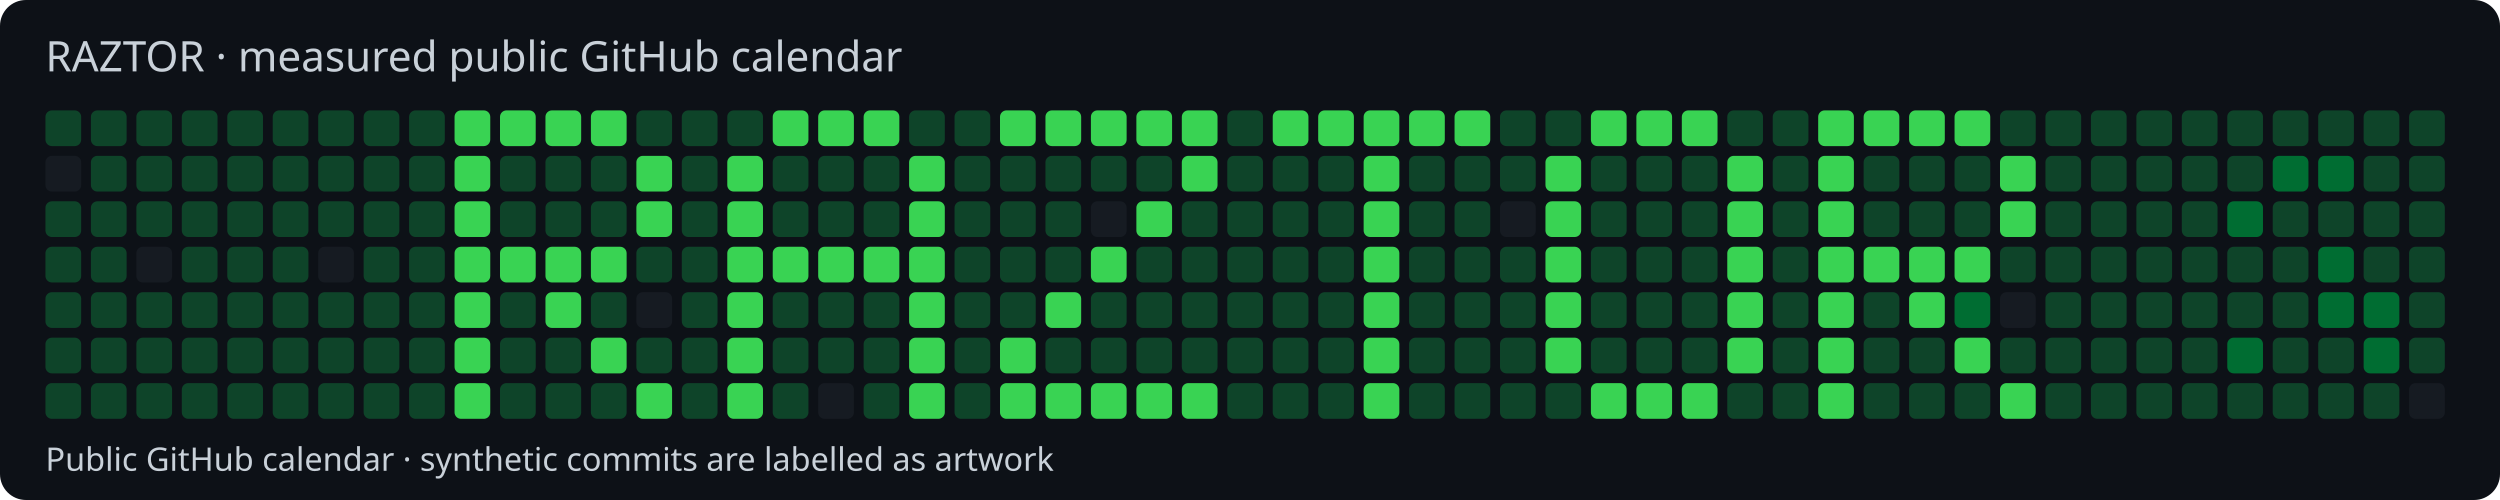
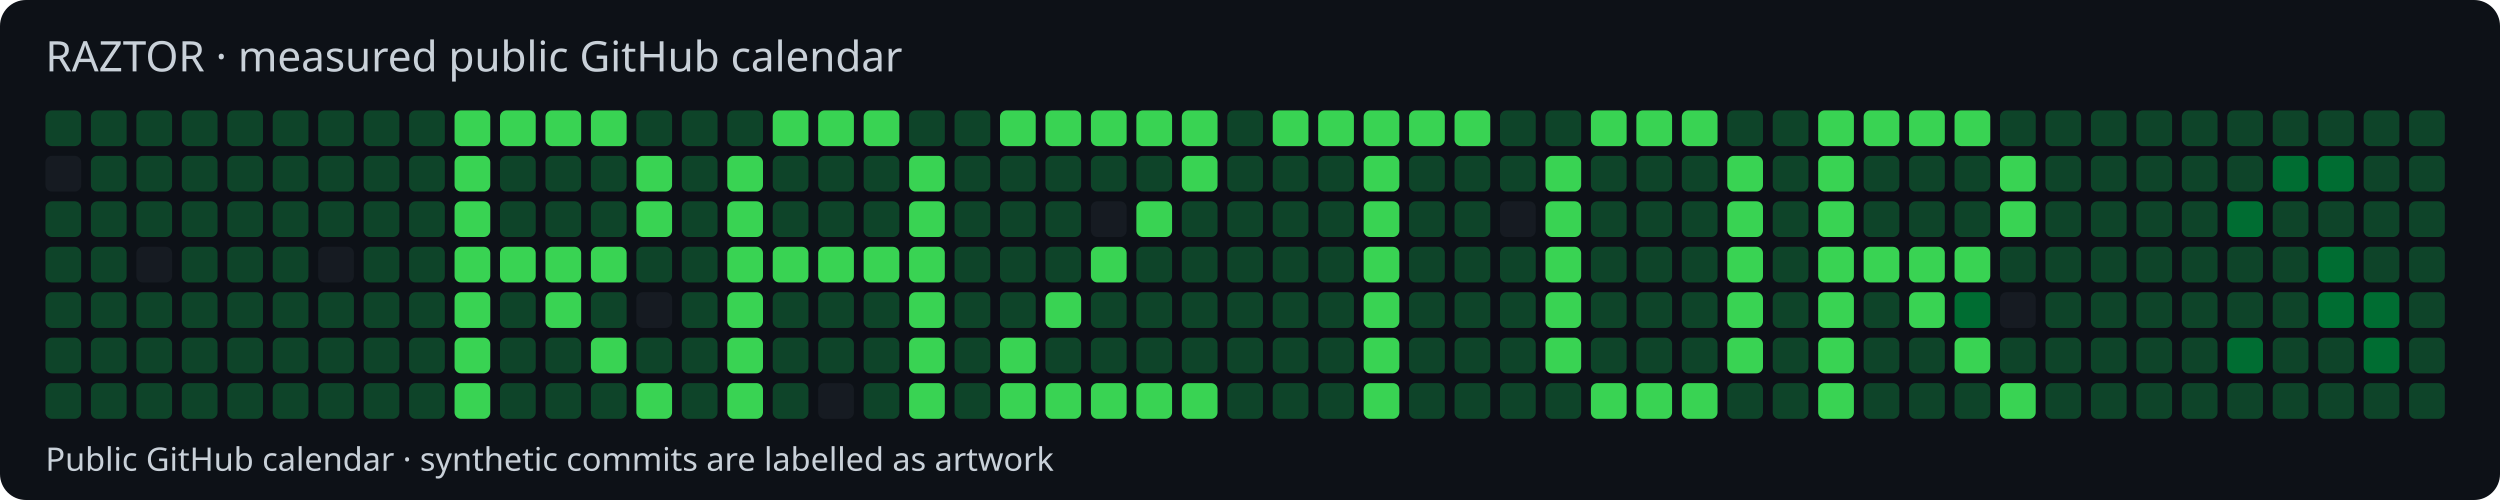
<svg xmlns="http://www.w3.org/2000/svg" width="770" height="154" viewBox="0 0 770 154">
  <style>text{font-family:system-ui,sans-serif;fill:#c9d1d9}</style>
  <rect width="770" height="154" rx="8" fill="#0d1117" />
  <text x="14" y="22" font-size="13">RAZTOR · measured public GitHub calendar</text>
  <rect x="14" y="34" width="11" height="11" rx="2" fill="#0e4429" />
  <rect x="14" y="48" width="11" height="11" rx="2" fill="#161b22" />
  <rect x="14" y="62" width="11" height="11" rx="2" fill="#0e4429" />
  <rect x="14" y="76" width="11" height="11" rx="2" fill="#0e4429" />
  <rect x="14" y="90" width="11" height="11" rx="2" fill="#0e4429" />
  <rect x="14" y="104" width="11" height="11" rx="2" fill="#0e4429" />
  <rect x="14" y="118" width="11" height="11" rx="2" fill="#0e4429" />
  <rect x="28" y="34" width="11" height="11" rx="2" fill="#0e4429" />
  <rect x="28" y="48" width="11" height="11" rx="2" fill="#0e4429" />
  <rect x="28" y="62" width="11" height="11" rx="2" fill="#0e4429" />
  <rect x="28" y="76" width="11" height="11" rx="2" fill="#0e4429" />
  <rect x="28" y="90" width="11" height="11" rx="2" fill="#0e4429" />
  <rect x="28" y="104" width="11" height="11" rx="2" fill="#0e4429" />
  <rect x="28" y="118" width="11" height="11" rx="2" fill="#0e4429" />
  <rect x="42" y="34" width="11" height="11" rx="2" fill="#0e4429" />
  <rect x="42" y="48" width="11" height="11" rx="2" fill="#0e4429" />
  <rect x="42" y="62" width="11" height="11" rx="2" fill="#0e4429" />
  <rect x="42" y="76" width="11" height="11" rx="2" fill="#161b22" />
  <rect x="42" y="90" width="11" height="11" rx="2" fill="#0e4429" />
  <rect x="42" y="104" width="11" height="11" rx="2" fill="#0e4429" />
  <rect x="42" y="118" width="11" height="11" rx="2" fill="#0e4429" />
  <rect x="56" y="34" width="11" height="11" rx="2" fill="#0e4429" />
  <rect x="56" y="48" width="11" height="11" rx="2" fill="#0e4429" />
  <rect x="56" y="62" width="11" height="11" rx="2" fill="#0e4429" />
  <rect x="56" y="76" width="11" height="11" rx="2" fill="#0e4429" />
  <rect x="56" y="90" width="11" height="11" rx="2" fill="#0e4429" />
  <rect x="56" y="104" width="11" height="11" rx="2" fill="#0e4429" />
  <rect x="56" y="118" width="11" height="11" rx="2" fill="#0e4429" />
  <rect x="70" y="34" width="11" height="11" rx="2" fill="#0e4429" />
  <rect x="70" y="48" width="11" height="11" rx="2" fill="#0e4429" />
  <rect x="70" y="62" width="11" height="11" rx="2" fill="#0e4429" />
  <rect x="70" y="76" width="11" height="11" rx="2" fill="#0e4429" />
  <rect x="70" y="90" width="11" height="11" rx="2" fill="#0e4429" />
  <rect x="70" y="104" width="11" height="11" rx="2" fill="#0e4429" />
  <rect x="70" y="118" width="11" height="11" rx="2" fill="#0e4429" />
  <rect x="84" y="34" width="11" height="11" rx="2" fill="#0e4429" />
  <rect x="84" y="48" width="11" height="11" rx="2" fill="#0e4429" />
  <rect x="84" y="62" width="11" height="11" rx="2" fill="#0e4429" />
  <rect x="84" y="76" width="11" height="11" rx="2" fill="#0e4429" />
  <rect x="84" y="90" width="11" height="11" rx="2" fill="#0e4429" />
  <rect x="84" y="104" width="11" height="11" rx="2" fill="#0e4429" />
  <rect x="84" y="118" width="11" height="11" rx="2" fill="#0e4429" />
  <rect x="98" y="34" width="11" height="11" rx="2" fill="#0e4429" />
  <rect x="98" y="48" width="11" height="11" rx="2" fill="#0e4429" />
  <rect x="98" y="62" width="11" height="11" rx="2" fill="#0e4429" />
  <rect x="98" y="76" width="11" height="11" rx="2" fill="#161b22" />
  <rect x="98" y="90" width="11" height="11" rx="2" fill="#0e4429" />
  <rect x="98" y="104" width="11" height="11" rx="2" fill="#0e4429" />
  <rect x="98" y="118" width="11" height="11" rx="2" fill="#0e4429" />
  <rect x="112" y="34" width="11" height="11" rx="2" fill="#0e4429" />
  <rect x="112" y="48" width="11" height="11" rx="2" fill="#0e4429" />
  <rect x="112" y="62" width="11" height="11" rx="2" fill="#0e4429" />
  <rect x="112" y="76" width="11" height="11" rx="2" fill="#0e4429" />
  <rect x="112" y="90" width="11" height="11" rx="2" fill="#0e4429" />
  <rect x="112" y="104" width="11" height="11" rx="2" fill="#0e4429" />
  <rect x="112" y="118" width="11" height="11" rx="2" fill="#0e4429" />
  <rect x="126" y="34" width="11" height="11" rx="2" fill="#0e4429" />
  <rect x="126" y="48" width="11" height="11" rx="2" fill="#0e4429" />
  <rect x="126" y="62" width="11" height="11" rx="2" fill="#0e4429" />
  <rect x="126" y="76" width="11" height="11" rx="2" fill="#0e4429" />
  <rect x="126" y="90" width="11" height="11" rx="2" fill="#0e4429" />
  <rect x="126" y="104" width="11" height="11" rx="2" fill="#0e4429" />
  <rect x="126" y="118" width="11" height="11" rx="2" fill="#0e4429" />
  <rect x="140" y="34" width="11" height="11" rx="2" fill="#39d353" />
  <rect x="140" y="48" width="11" height="11" rx="2" fill="#39d353" />
  <rect x="140" y="62" width="11" height="11" rx="2" fill="#39d353" />
  <rect x="140" y="76" width="11" height="11" rx="2" fill="#39d353" />
  <rect x="140" y="90" width="11" height="11" rx="2" fill="#39d353" />
  <rect x="140" y="104" width="11" height="11" rx="2" fill="#39d353" />
  <rect x="140" y="118" width="11" height="11" rx="2" fill="#39d353" />
  <rect x="154" y="34" width="11" height="11" rx="2" fill="#39d353" />
  <rect x="154" y="48" width="11" height="11" rx="2" fill="#0e4429" />
  <rect x="154" y="62" width="11" height="11" rx="2" fill="#0e4429" />
  <rect x="154" y="76" width="11" height="11" rx="2" fill="#39d353" />
  <rect x="154" y="90" width="11" height="11" rx="2" fill="#0e4429" />
  <rect x="154" y="104" width="11" height="11" rx="2" fill="#0e4429" />
  <rect x="154" y="118" width="11" height="11" rx="2" fill="#0e4429" />
  <rect x="168" y="34" width="11" height="11" rx="2" fill="#39d353" />
  <rect x="168" y="48" width="11" height="11" rx="2" fill="#0e4429" />
  <rect x="168" y="62" width="11" height="11" rx="2" fill="#0e4429" />
  <rect x="168" y="76" width="11" height="11" rx="2" fill="#39d353" />
  <rect x="168" y="90" width="11" height="11" rx="2" fill="#39d353" />
  <rect x="168" y="104" width="11" height="11" rx="2" fill="#0e4429" />
  <rect x="168" y="118" width="11" height="11" rx="2" fill="#0e4429" />
  <rect x="182" y="34" width="11" height="11" rx="2" fill="#39d353" />
  <rect x="182" y="48" width="11" height="11" rx="2" fill="#0e4429" />
  <rect x="182" y="62" width="11" height="11" rx="2" fill="#0e4429" />
  <rect x="182" y="76" width="11" height="11" rx="2" fill="#39d353" />
  <rect x="182" y="90" width="11" height="11" rx="2" fill="#0e4429" />
  <rect x="182" y="104" width="11" height="11" rx="2" fill="#39d353" />
  <rect x="182" y="118" width="11" height="11" rx="2" fill="#0e4429" />
  <rect x="196" y="34" width="11" height="11" rx="2" fill="#0e4429" />
  <rect x="196" y="48" width="11" height="11" rx="2" fill="#39d353" />
  <rect x="196" y="62" width="11" height="11" rx="2" fill="#39d353" />
  <rect x="196" y="76" width="11" height="11" rx="2" fill="#0e4429" />
  <rect x="196" y="90" width="11" height="11" rx="2" fill="#161b22" />
  <rect x="196" y="104" width="11" height="11" rx="2" fill="#0e4429" />
  <rect x="196" y="118" width="11" height="11" rx="2" fill="#39d353" />
  <rect x="210" y="34" width="11" height="11" rx="2" fill="#0e4429" />
  <rect x="210" y="48" width="11" height="11" rx="2" fill="#0e4429" />
  <rect x="210" y="62" width="11" height="11" rx="2" fill="#0e4429" />
  <rect x="210" y="76" width="11" height="11" rx="2" fill="#0e4429" />
  <rect x="210" y="90" width="11" height="11" rx="2" fill="#0e4429" />
  <rect x="210" y="104" width="11" height="11" rx="2" fill="#0e4429" />
  <rect x="210" y="118" width="11" height="11" rx="2" fill="#0e4429" />
  <rect x="224" y="34" width="11" height="11" rx="2" fill="#0e4429" />
  <rect x="224" y="48" width="11" height="11" rx="2" fill="#39d353" />
  <rect x="224" y="62" width="11" height="11" rx="2" fill="#39d353" />
  <rect x="224" y="76" width="11" height="11" rx="2" fill="#39d353" />
  <rect x="224" y="90" width="11" height="11" rx="2" fill="#39d353" />
  <rect x="224" y="104" width="11" height="11" rx="2" fill="#39d353" />
  <rect x="224" y="118" width="11" height="11" rx="2" fill="#39d353" />
  <rect x="238" y="34" width="11" height="11" rx="2" fill="#39d353" />
  <rect x="238" y="48" width="11" height="11" rx="2" fill="#0e4429" />
  <rect x="238" y="62" width="11" height="11" rx="2" fill="#0e4429" />
  <rect x="238" y="76" width="11" height="11" rx="2" fill="#39d353" />
  <rect x="238" y="90" width="11" height="11" rx="2" fill="#0e4429" />
  <rect x="238" y="104" width="11" height="11" rx="2" fill="#0e4429" />
  <rect x="238" y="118" width="11" height="11" rx="2" fill="#0e4429" />
  <rect x="252" y="34" width="11" height="11" rx="2" fill="#39d353" />
  <rect x="252" y="48" width="11" height="11" rx="2" fill="#0e4429" />
  <rect x="252" y="62" width="11" height="11" rx="2" fill="#0e4429" />
  <rect x="252" y="76" width="11" height="11" rx="2" fill="#39d353" />
  <rect x="252" y="90" width="11" height="11" rx="2" fill="#0e4429" />
  <rect x="252" y="104" width="11" height="11" rx="2" fill="#0e4429" />
  <rect x="252" y="118" width="11" height="11" rx="2" fill="#161b22" />
  <rect x="266" y="34" width="11" height="11" rx="2" fill="#39d353" />
  <rect x="266" y="48" width="11" height="11" rx="2" fill="#0e4429" />
  <rect x="266" y="62" width="11" height="11" rx="2" fill="#0e4429" />
  <rect x="266" y="76" width="11" height="11" rx="2" fill="#39d353" />
  <rect x="266" y="90" width="11" height="11" rx="2" fill="#0e4429" />
  <rect x="266" y="104" width="11" height="11" rx="2" fill="#0e4429" />
  <rect x="266" y="118" width="11" height="11" rx="2" fill="#0e4429" />
  <rect x="280" y="34" width="11" height="11" rx="2" fill="#0e4429" />
  <rect x="280" y="48" width="11" height="11" rx="2" fill="#39d353" />
  <rect x="280" y="62" width="11" height="11" rx="2" fill="#39d353" />
  <rect x="280" y="76" width="11" height="11" rx="2" fill="#39d353" />
  <rect x="280" y="90" width="11" height="11" rx="2" fill="#39d353" />
  <rect x="280" y="104" width="11" height="11" rx="2" fill="#39d353" />
  <rect x="280" y="118" width="11" height="11" rx="2" fill="#39d353" />
  <rect x="294" y="34" width="11" height="11" rx="2" fill="#0e4429" />
  <rect x="294" y="48" width="11" height="11" rx="2" fill="#0e4429" />
  <rect x="294" y="62" width="11" height="11" rx="2" fill="#0e4429" />
  <rect x="294" y="76" width="11" height="11" rx="2" fill="#0e4429" />
  <rect x="294" y="90" width="11" height="11" rx="2" fill="#0e4429" />
  <rect x="294" y="104" width="11" height="11" rx="2" fill="#0e4429" />
  <rect x="294" y="118" width="11" height="11" rx="2" fill="#0e4429" />
  <rect x="308" y="34" width="11" height="11" rx="2" fill="#39d353" />
  <rect x="308" y="48" width="11" height="11" rx="2" fill="#0e4429" />
  <rect x="308" y="62" width="11" height="11" rx="2" fill="#0e4429" />
  <rect x="308" y="76" width="11" height="11" rx="2" fill="#0e4429" />
  <rect x="308" y="90" width="11" height="11" rx="2" fill="#0e4429" />
  <rect x="308" y="104" width="11" height="11" rx="2" fill="#39d353" />
  <rect x="308" y="118" width="11" height="11" rx="2" fill="#39d353" />
  <rect x="322" y="34" width="11" height="11" rx="2" fill="#39d353" />
  <rect x="322" y="48" width="11" height="11" rx="2" fill="#0e4429" />
  <rect x="322" y="62" width="11" height="11" rx="2" fill="#0e4429" />
  <rect x="322" y="76" width="11" height="11" rx="2" fill="#0e4429" />
  <rect x="322" y="90" width="11" height="11" rx="2" fill="#39d353" />
  <rect x="322" y="104" width="11" height="11" rx="2" fill="#0e4429" />
  <rect x="322" y="118" width="11" height="11" rx="2" fill="#39d353" />
  <rect x="336" y="34" width="11" height="11" rx="2" fill="#39d353" />
  <rect x="336" y="48" width="11" height="11" rx="2" fill="#0e4429" />
  <rect x="336" y="62" width="11" height="11" rx="2" fill="#161b22" />
  <rect x="336" y="76" width="11" height="11" rx="2" fill="#39d353" />
  <rect x="336" y="90" width="11" height="11" rx="2" fill="#0e4429" />
  <rect x="336" y="104" width="11" height="11" rx="2" fill="#0e4429" />
  <rect x="336" y="118" width="11" height="11" rx="2" fill="#39d353" />
  <rect x="350" y="34" width="11" height="11" rx="2" fill="#39d353" />
  <rect x="350" y="48" width="11" height="11" rx="2" fill="#0e4429" />
  <rect x="350" y="62" width="11" height="11" rx="2" fill="#39d353" />
  <rect x="350" y="76" width="11" height="11" rx="2" fill="#0e4429" />
  <rect x="350" y="90" width="11" height="11" rx="2" fill="#0e4429" />
  <rect x="350" y="104" width="11" height="11" rx="2" fill="#0e4429" />
  <rect x="350" y="118" width="11" height="11" rx="2" fill="#39d353" />
  <rect x="364" y="34" width="11" height="11" rx="2" fill="#39d353" />
  <rect x="364" y="48" width="11" height="11" rx="2" fill="#39d353" />
  <rect x="364" y="62" width="11" height="11" rx="2" fill="#0e4429" />
  <rect x="364" y="76" width="11" height="11" rx="2" fill="#0e4429" />
  <rect x="364" y="90" width="11" height="11" rx="2" fill="#0e4429" />
  <rect x="364" y="104" width="11" height="11" rx="2" fill="#0e4429" />
  <rect x="364" y="118" width="11" height="11" rx="2" fill="#39d353" />
  <rect x="378" y="34" width="11" height="11" rx="2" fill="#0e4429" />
  <rect x="378" y="48" width="11" height="11" rx="2" fill="#0e4429" />
  <rect x="378" y="62" width="11" height="11" rx="2" fill="#0e4429" />
  <rect x="378" y="76" width="11" height="11" rx="2" fill="#0e4429" />
  <rect x="378" y="90" width="11" height="11" rx="2" fill="#0e4429" />
  <rect x="378" y="104" width="11" height="11" rx="2" fill="#0e4429" />
  <rect x="378" y="118" width="11" height="11" rx="2" fill="#0e4429" />
  <rect x="392" y="34" width="11" height="11" rx="2" fill="#39d353" />
  <rect x="392" y="48" width="11" height="11" rx="2" fill="#0e4429" />
  <rect x="392" y="62" width="11" height="11" rx="2" fill="#0e4429" />
  <rect x="392" y="76" width="11" height="11" rx="2" fill="#0e4429" />
  <rect x="392" y="90" width="11" height="11" rx="2" fill="#0e4429" />
  <rect x="392" y="104" width="11" height="11" rx="2" fill="#0e4429" />
  <rect x="392" y="118" width="11" height="11" rx="2" fill="#0e4429" />
  <rect x="406" y="34" width="11" height="11" rx="2" fill="#39d353" />
  <rect x="406" y="48" width="11" height="11" rx="2" fill="#0e4429" />
  <rect x="406" y="62" width="11" height="11" rx="2" fill="#0e4429" />
  <rect x="406" y="76" width="11" height="11" rx="2" fill="#0e4429" />
  <rect x="406" y="90" width="11" height="11" rx="2" fill="#0e4429" />
  <rect x="406" y="104" width="11" height="11" rx="2" fill="#0e4429" />
  <rect x="406" y="118" width="11" height="11" rx="2" fill="#0e4429" />
  <rect x="420" y="34" width="11" height="11" rx="2" fill="#39d353" />
  <rect x="420" y="48" width="11" height="11" rx="2" fill="#39d353" />
  <rect x="420" y="62" width="11" height="11" rx="2" fill="#39d353" />
  <rect x="420" y="76" width="11" height="11" rx="2" fill="#39d353" />
  <rect x="420" y="90" width="11" height="11" rx="2" fill="#39d353" />
  <rect x="420" y="104" width="11" height="11" rx="2" fill="#39d353" />
  <rect x="420" y="118" width="11" height="11" rx="2" fill="#39d353" />
  <rect x="434" y="34" width="11" height="11" rx="2" fill="#39d353" />
  <rect x="434" y="48" width="11" height="11" rx="2" fill="#0e4429" />
  <rect x="434" y="62" width="11" height="11" rx="2" fill="#0e4429" />
  <rect x="434" y="76" width="11" height="11" rx="2" fill="#0e4429" />
  <rect x="434" y="90" width="11" height="11" rx="2" fill="#0e4429" />
  <rect x="434" y="104" width="11" height="11" rx="2" fill="#0e4429" />
  <rect x="434" y="118" width="11" height="11" rx="2" fill="#0e4429" />
  <rect x="448" y="34" width="11" height="11" rx="2" fill="#39d353" />
  <rect x="448" y="48" width="11" height="11" rx="2" fill="#0e4429" />
  <rect x="448" y="62" width="11" height="11" rx="2" fill="#0e4429" />
  <rect x="448" y="76" width="11" height="11" rx="2" fill="#0e4429" />
  <rect x="448" y="90" width="11" height="11" rx="2" fill="#0e4429" />
  <rect x="448" y="104" width="11" height="11" rx="2" fill="#0e4429" />
  <rect x="448" y="118" width="11" height="11" rx="2" fill="#0e4429" />
  <rect x="462" y="34" width="11" height="11" rx="2" fill="#0e4429" />
  <rect x="462" y="48" width="11" height="11" rx="2" fill="#0e4429" />
  <rect x="462" y="62" width="11" height="11" rx="2" fill="#161b22" />
  <rect x="462" y="76" width="11" height="11" rx="2" fill="#0e4429" />
  <rect x="462" y="90" width="11" height="11" rx="2" fill="#0e4429" />
  <rect x="462" y="104" width="11" height="11" rx="2" fill="#0e4429" />
  <rect x="462" y="118" width="11" height="11" rx="2" fill="#0e4429" />
  <rect x="476" y="34" width="11" height="11" rx="2" fill="#0e4429" />
  <rect x="476" y="48" width="11" height="11" rx="2" fill="#39d353" />
  <rect x="476" y="62" width="11" height="11" rx="2" fill="#39d353" />
  <rect x="476" y="76" width="11" height="11" rx="2" fill="#39d353" />
  <rect x="476" y="90" width="11" height="11" rx="2" fill="#39d353" />
  <rect x="476" y="104" width="11" height="11" rx="2" fill="#39d353" />
  <rect x="476" y="118" width="11" height="11" rx="2" fill="#0e4429" />
  <rect x="490" y="34" width="11" height="11" rx="2" fill="#39d353" />
  <rect x="490" y="48" width="11" height="11" rx="2" fill="#0e4429" />
  <rect x="490" y="62" width="11" height="11" rx="2" fill="#0e4429" />
  <rect x="490" y="76" width="11" height="11" rx="2" fill="#0e4429" />
  <rect x="490" y="90" width="11" height="11" rx="2" fill="#0e4429" />
  <rect x="490" y="104" width="11" height="11" rx="2" fill="#0e4429" />
  <rect x="490" y="118" width="11" height="11" rx="2" fill="#39d353" />
  <rect x="504" y="34" width="11" height="11" rx="2" fill="#39d353" />
  <rect x="504" y="48" width="11" height="11" rx="2" fill="#0e4429" />
  <rect x="504" y="62" width="11" height="11" rx="2" fill="#0e4429" />
  <rect x="504" y="76" width="11" height="11" rx="2" fill="#0e4429" />
  <rect x="504" y="90" width="11" height="11" rx="2" fill="#0e4429" />
  <rect x="504" y="104" width="11" height="11" rx="2" fill="#0e4429" />
  <rect x="504" y="118" width="11" height="11" rx="2" fill="#39d353" />
  <rect x="518" y="34" width="11" height="11" rx="2" fill="#39d353" />
  <rect x="518" y="48" width="11" height="11" rx="2" fill="#0e4429" />
  <rect x="518" y="62" width="11" height="11" rx="2" fill="#0e4429" />
  <rect x="518" y="76" width="11" height="11" rx="2" fill="#0e4429" />
  <rect x="518" y="90" width="11" height="11" rx="2" fill="#0e4429" />
  <rect x="518" y="104" width="11" height="11" rx="2" fill="#0e4429" />
  <rect x="518" y="118" width="11" height="11" rx="2" fill="#39d353" />
  <rect x="532" y="34" width="11" height="11" rx="2" fill="#0e4429" />
  <rect x="532" y="48" width="11" height="11" rx="2" fill="#39d353" />
  <rect x="532" y="62" width="11" height="11" rx="2" fill="#39d353" />
  <rect x="532" y="76" width="11" height="11" rx="2" fill="#39d353" />
  <rect x="532" y="90" width="11" height="11" rx="2" fill="#39d353" />
  <rect x="532" y="104" width="11" height="11" rx="2" fill="#39d353" />
  <rect x="532" y="118" width="11" height="11" rx="2" fill="#0e4429" />
  <rect x="546" y="34" width="11" height="11" rx="2" fill="#0e4429" />
  <rect x="546" y="48" width="11" height="11" rx="2" fill="#0e4429" />
  <rect x="546" y="62" width="11" height="11" rx="2" fill="#0e4429" />
  <rect x="546" y="76" width="11" height="11" rx="2" fill="#0e4429" />
  <rect x="546" y="90" width="11" height="11" rx="2" fill="#0e4429" />
  <rect x="546" y="104" width="11" height="11" rx="2" fill="#0e4429" />
  <rect x="546" y="118" width="11" height="11" rx="2" fill="#0e4429" />
  <rect x="560" y="34" width="11" height="11" rx="2" fill="#39d353" />
  <rect x="560" y="48" width="11" height="11" rx="2" fill="#39d353" />
  <rect x="560" y="62" width="11" height="11" rx="2" fill="#39d353" />
  <rect x="560" y="76" width="11" height="11" rx="2" fill="#39d353" />
  <rect x="560" y="90" width="11" height="11" rx="2" fill="#39d353" />
  <rect x="560" y="104" width="11" height="11" rx="2" fill="#39d353" />
  <rect x="560" y="118" width="11" height="11" rx="2" fill="#39d353" />
  <rect x="574" y="34" width="11" height="11" rx="2" fill="#39d353" />
  <rect x="574" y="48" width="11" height="11" rx="2" fill="#0e4429" />
  <rect x="574" y="62" width="11" height="11" rx="2" fill="#0e4429" />
  <rect x="574" y="76" width="11" height="11" rx="2" fill="#39d353" />
  <rect x="574" y="90" width="11" height="11" rx="2" fill="#0e4429" />
  <rect x="574" y="104" width="11" height="11" rx="2" fill="#0e4429" />
  <rect x="574" y="118" width="11" height="11" rx="2" fill="#0e4429" />
  <rect x="588" y="34" width="11" height="11" rx="2" fill="#39d353" />
  <rect x="588" y="48" width="11" height="11" rx="2" fill="#0e4429" />
  <rect x="588" y="62" width="11" height="11" rx="2" fill="#0e4429" />
  <rect x="588" y="76" width="11" height="11" rx="2" fill="#39d353" />
  <rect x="588" y="90" width="11" height="11" rx="2" fill="#39d353" />
  <rect x="588" y="104" width="11" height="11" rx="2" fill="#0e4429" />
  <rect x="588" y="118" width="11" height="11" rx="2" fill="#0e4429" />
  <rect x="602" y="34" width="11" height="11" rx="2" fill="#39d353" />
  <rect x="602" y="48" width="11" height="11" rx="2" fill="#0e4429" />
  <rect x="602" y="62" width="11" height="11" rx="2" fill="#0e4429" />
  <rect x="602" y="76" width="11" height="11" rx="2" fill="#39d353" />
  <rect x="602" y="90" width="11" height="11" rx="2" fill="#006d32" />
  <rect x="602" y="104" width="11" height="11" rx="2" fill="#39d353" />
  <rect x="602" y="118" width="11" height="11" rx="2" fill="#0e4429" />
  <rect x="616" y="34" width="11" height="11" rx="2" fill="#0e4429" />
  <rect x="616" y="48" width="11" height="11" rx="2" fill="#39d353" />
  <rect x="616" y="62" width="11" height="11" rx="2" fill="#39d353" />
  <rect x="616" y="76" width="11" height="11" rx="2" fill="#0e4429" />
  <rect x="616" y="90" width="11" height="11" rx="2" fill="#161b22" />
  <rect x="616" y="104" width="11" height="11" rx="2" fill="#0e4429" />
  <rect x="616" y="118" width="11" height="11" rx="2" fill="#39d353" />
  <rect x="630" y="34" width="11" height="11" rx="2" fill="#0e4429" />
  <rect x="630" y="48" width="11" height="11" rx="2" fill="#0e4429" />
  <rect x="630" y="62" width="11" height="11" rx="2" fill="#0e4429" />
  <rect x="630" y="76" width="11" height="11" rx="2" fill="#0e4429" />
  <rect x="630" y="90" width="11" height="11" rx="2" fill="#0e4429" />
  <rect x="630" y="104" width="11" height="11" rx="2" fill="#0e4429" />
  <rect x="630" y="118" width="11" height="11" rx="2" fill="#0e4429" />
  <rect x="644" y="34" width="11" height="11" rx="2" fill="#0e4429" />
  <rect x="644" y="48" width="11" height="11" rx="2" fill="#0e4429" />
  <rect x="644" y="62" width="11" height="11" rx="2" fill="#0e4429" />
  <rect x="644" y="76" width="11" height="11" rx="2" fill="#0e4429" />
  <rect x="644" y="90" width="11" height="11" rx="2" fill="#0e4429" />
  <rect x="644" y="104" width="11" height="11" rx="2" fill="#0e4429" />
  <rect x="644" y="118" width="11" height="11" rx="2" fill="#0e4429" />
  <rect x="658" y="34" width="11" height="11" rx="2" fill="#0e4429" />
  <rect x="658" y="48" width="11" height="11" rx="2" fill="#0e4429" />
  <rect x="658" y="62" width="11" height="11" rx="2" fill="#0e4429" />
  <rect x="658" y="76" width="11" height="11" rx="2" fill="#0e4429" />
  <rect x="658" y="90" width="11" height="11" rx="2" fill="#0e4429" />
  <rect x="658" y="104" width="11" height="11" rx="2" fill="#0e4429" />
  <rect x="658" y="118" width="11" height="11" rx="2" fill="#0e4429" />
  <rect x="672" y="34" width="11" height="11" rx="2" fill="#0e4429" />
  <rect x="672" y="48" width="11" height="11" rx="2" fill="#0e4429" />
  <rect x="672" y="62" width="11" height="11" rx="2" fill="#0e4429" />
  <rect x="672" y="76" width="11" height="11" rx="2" fill="#0e4429" />
  <rect x="672" y="90" width="11" height="11" rx="2" fill="#0e4429" />
  <rect x="672" y="104" width="11" height="11" rx="2" fill="#0e4429" />
  <rect x="672" y="118" width="11" height="11" rx="2" fill="#0e4429" />
  <rect x="686" y="34" width="11" height="11" rx="2" fill="#0e4429" />
  <rect x="686" y="48" width="11" height="11" rx="2" fill="#0e4429" />
  <rect x="686" y="62" width="11" height="11" rx="2" fill="#006d32" />
  <rect x="686" y="76" width="11" height="11" rx="2" fill="#0e4429" />
  <rect x="686" y="90" width="11" height="11" rx="2" fill="#0e4429" />
  <rect x="686" y="104" width="11" height="11" rx="2" fill="#006d32" />
  <rect x="686" y="118" width="11" height="11" rx="2" fill="#0e4429" />
  <rect x="700" y="34" width="11" height="11" rx="2" fill="#0e4429" />
  <rect x="700" y="48" width="11" height="11" rx="2" fill="#006d32" />
  <rect x="700" y="62" width="11" height="11" rx="2" fill="#0e4429" />
  <rect x="700" y="76" width="11" height="11" rx="2" fill="#0e4429" />
  <rect x="700" y="90" width="11" height="11" rx="2" fill="#0e4429" />
  <rect x="700" y="104" width="11" height="11" rx="2" fill="#0e4429" />
  <rect x="700" y="118" width="11" height="11" rx="2" fill="#0e4429" />
  <rect x="714" y="34" width="11" height="11" rx="2" fill="#0e4429" />
  <rect x="714" y="48" width="11" height="11" rx="2" fill="#006d32" />
  <rect x="714" y="62" width="11" height="11" rx="2" fill="#0e4429" />
  <rect x="714" y="76" width="11" height="11" rx="2" fill="#006d32" />
  <rect x="714" y="90" width="11" height="11" rx="2" fill="#006d32" />
  <rect x="714" y="104" width="11" height="11" rx="2" fill="#0e4429" />
  <rect x="714" y="118" width="11" height="11" rx="2" fill="#0e4429" />
  <rect x="728" y="34" width="11" height="11" rx="2" fill="#0e4429" />
  <rect x="728" y="48" width="11" height="11" rx="2" fill="#0e4429" />
  <rect x="728" y="62" width="11" height="11" rx="2" fill="#0e4429" />
  <rect x="728" y="76" width="11" height="11" rx="2" fill="#0e4429" />
  <rect x="728" y="90" width="11" height="11" rx="2" fill="#006d32" />
  <rect x="728" y="104" width="11" height="11" rx="2" fill="#006d32" />
  <rect x="728" y="118" width="11" height="11" rx="2" fill="#0e4429" />
  <rect x="742" y="34" width="11" height="11" rx="2" fill="#0e4429" />
  <rect x="742" y="48" width="11" height="11" rx="2" fill="#0e4429" />
  <rect x="742" y="62" width="11" height="11" rx="2" fill="#0e4429" />
  <rect x="742" y="76" width="11" height="11" rx="2" fill="#0e4429" />
  <rect x="742" y="90" width="11" height="11" rx="2" fill="#0e4429" />
  <rect x="742" y="104" width="11" height="11" rx="2" fill="#0e4429" />
-   <rect x="742" y="118" width="11" height="11" rx="2" fill="#161b22" />
+   <rect x="742" y="118" width="11" height="11" rx="2" fill="#0e4429" />
  <text x="14" y="145" font-size="10">Public GitHub calendar · synthetic commits are labelled as artwork</text>
</svg>
